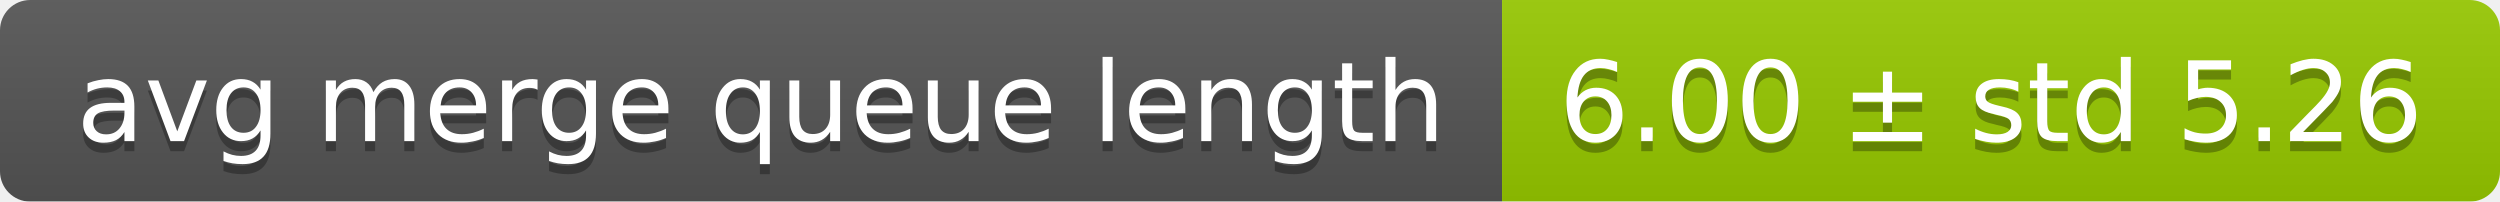
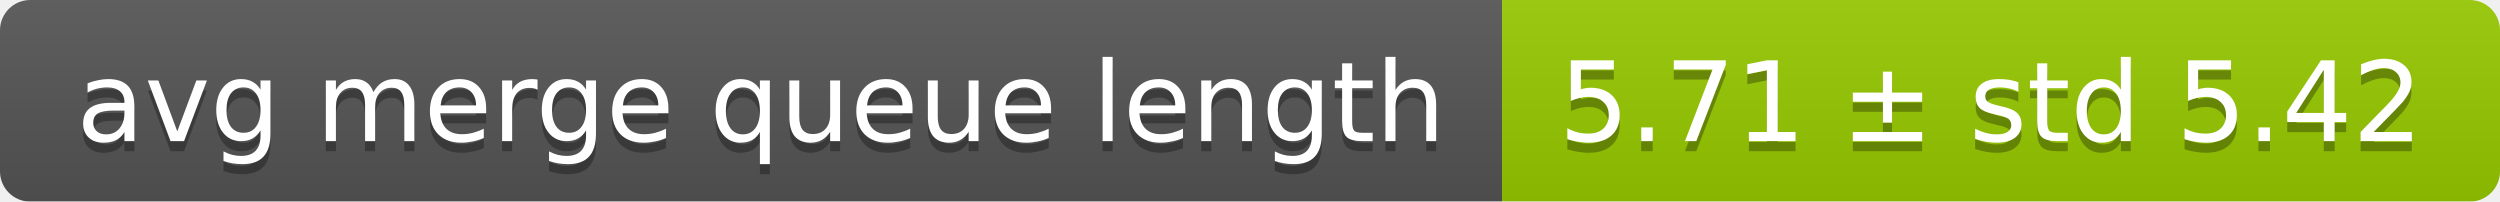
<svg xmlns="http://www.w3.org/2000/svg" width="248" height="20">
  <linearGradient id="smooth" x2="0" y2="100%">
    <stop offset="0" stop-color="#bbb" stop-opacity=".1" />
    <stop offset="1" stop-opacity=".1" />
  </linearGradient>
  <mask id="round">
    <rect width="248" height="20" rx="3" fill="#fff" />
  </mask>
  <g mask="url(#round)">
    <rect width="149" height="20" fill="#555" />
    <rect x="149" width="99" height="20" fill="#97ca00" />
    <rect width="248" height="20" fill="url(#smooth)" />
  </g>
  <g fill="#fff" text-anchor="middle" font-family="DejaVu Sans,Verdana,Geneva,sans-serif" font-size="11">
    <text x="75.5" y="15" fill="#010101" fill-opacity=".3">avg merge queue length</text>
    <text x="75.5" y="14">avg merge queue length</text>
-     <text x="197.5" y="15" fill="#010101" fill-opacity=".3">6.00 ± std 5.26</text>
-     <text x="197.5" y="14">6.00 ± std 5.26</text>
+     <text x="197.5" y="15" fill="#010101" fill-opacity=".3">5.71 ± std 5.42</text>
+     <text x="197.5" y="14">5.71 ± std 5.42</text>
  </g>
</svg>
